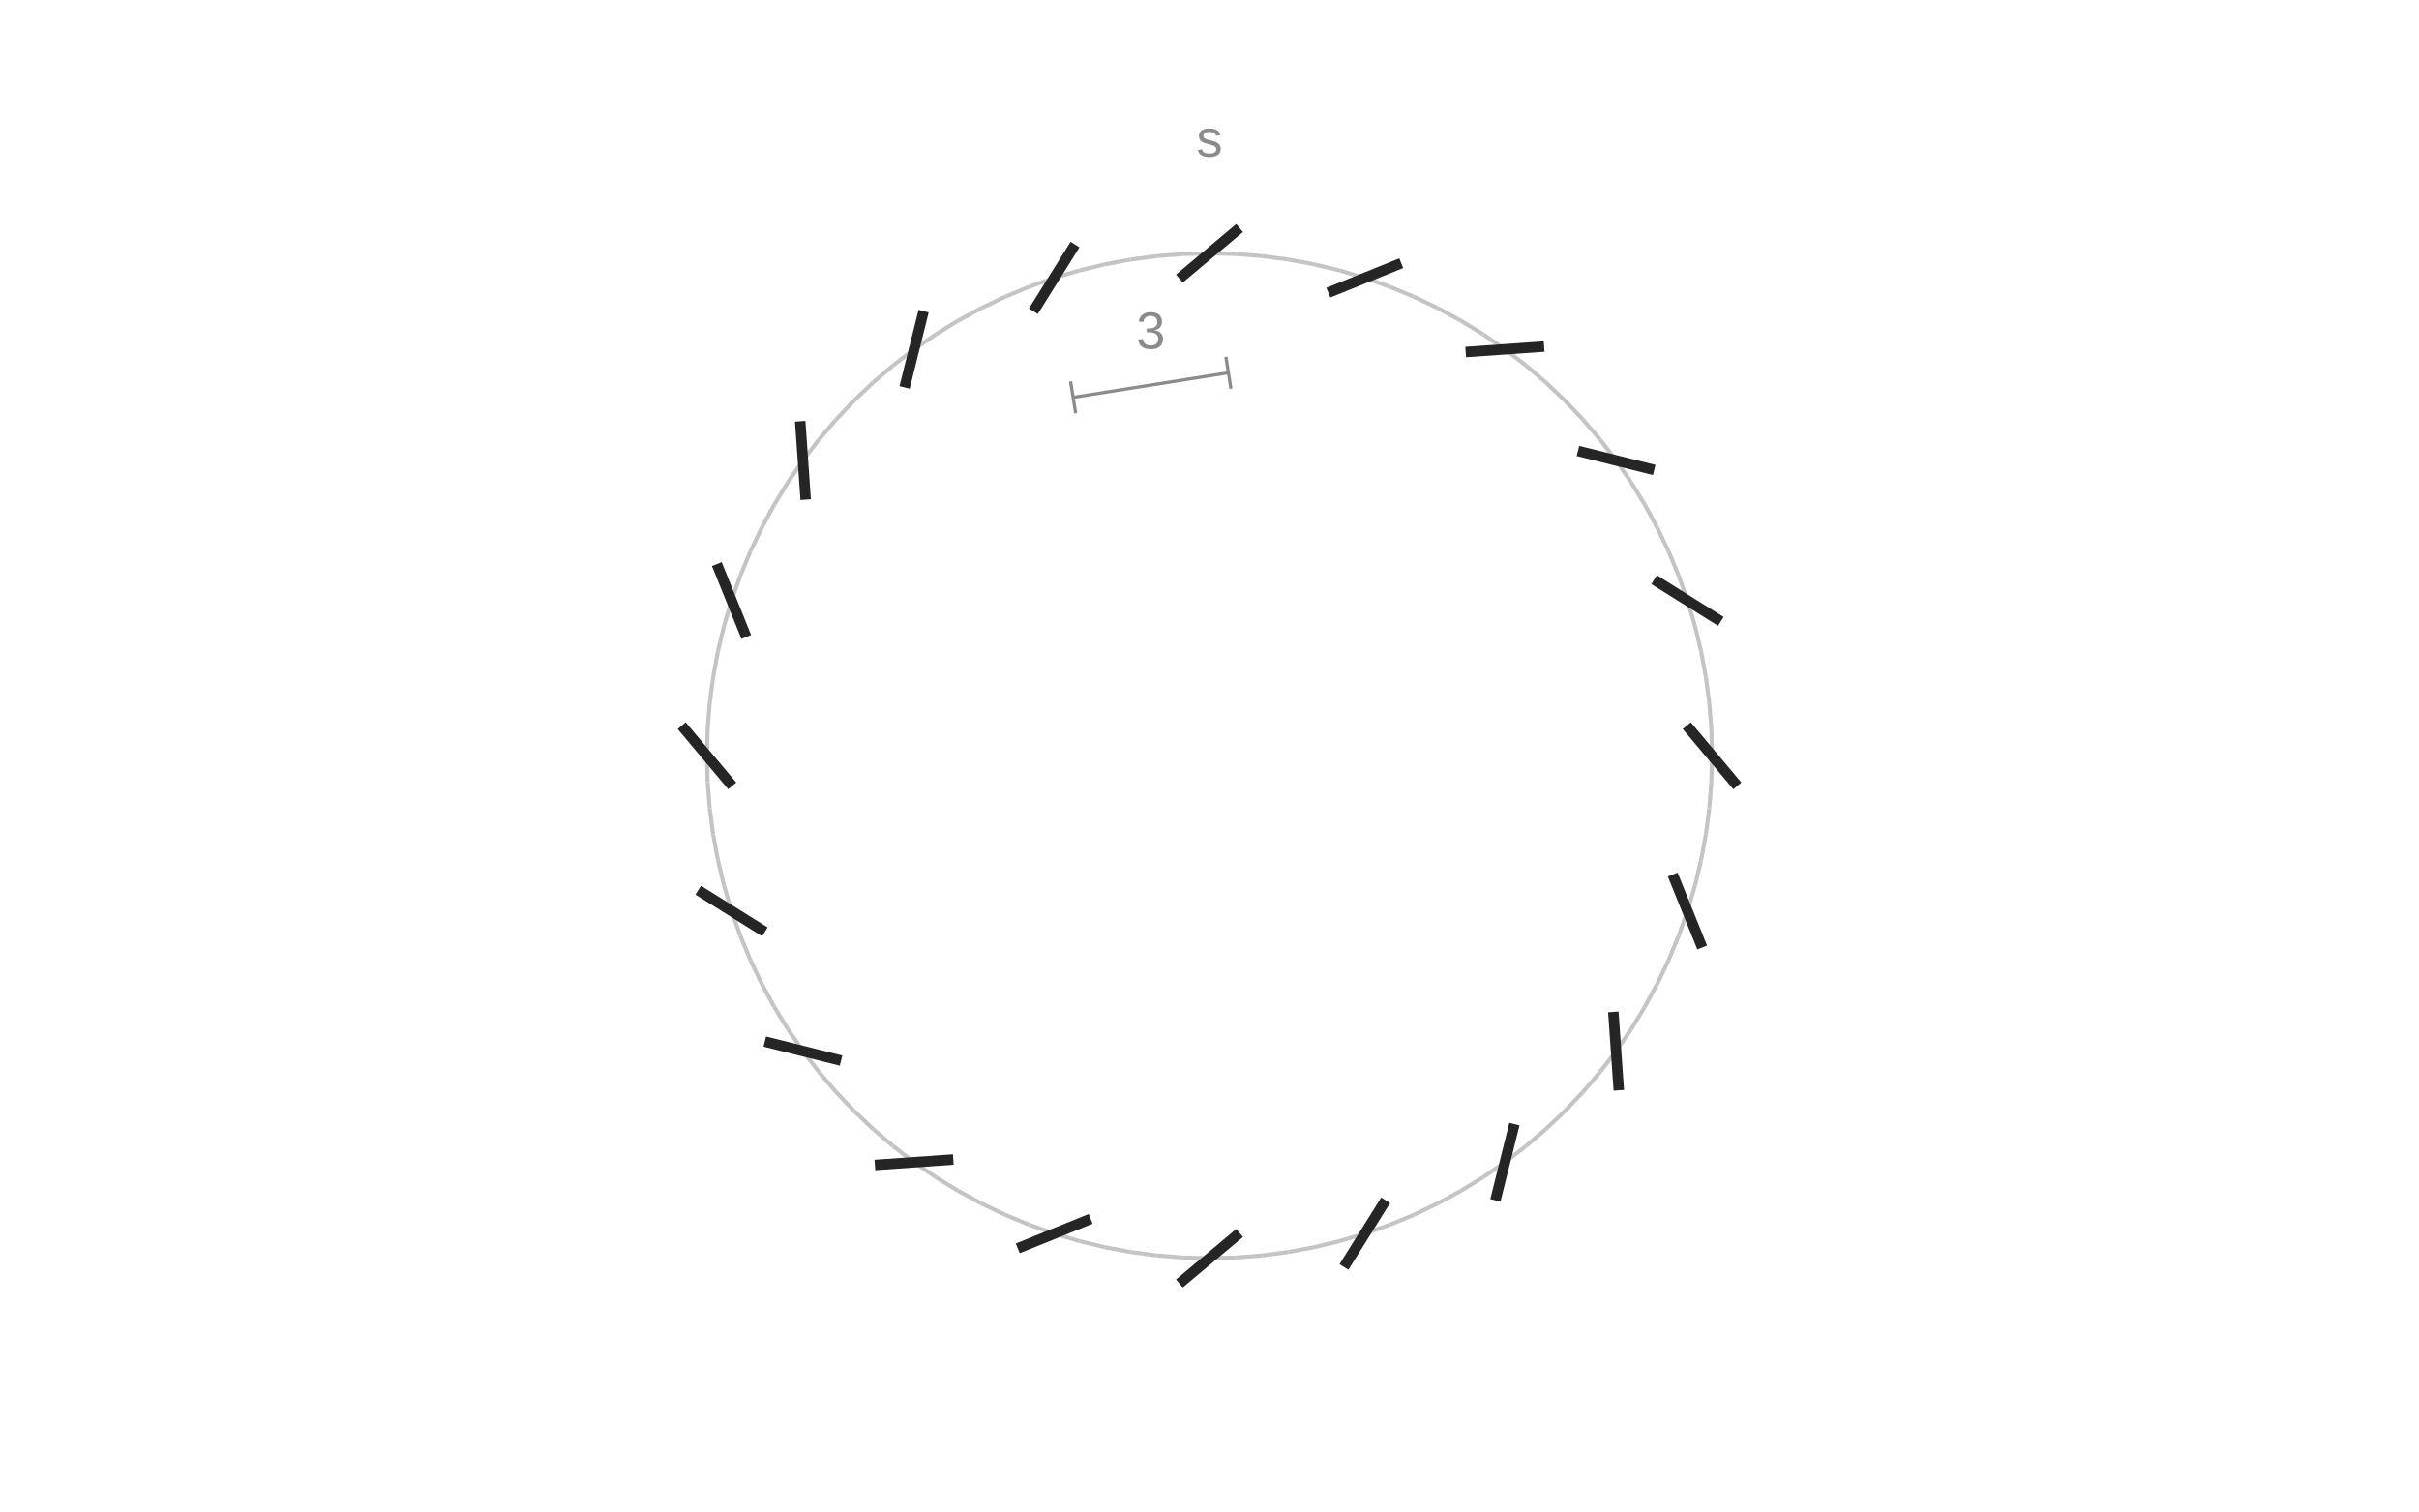
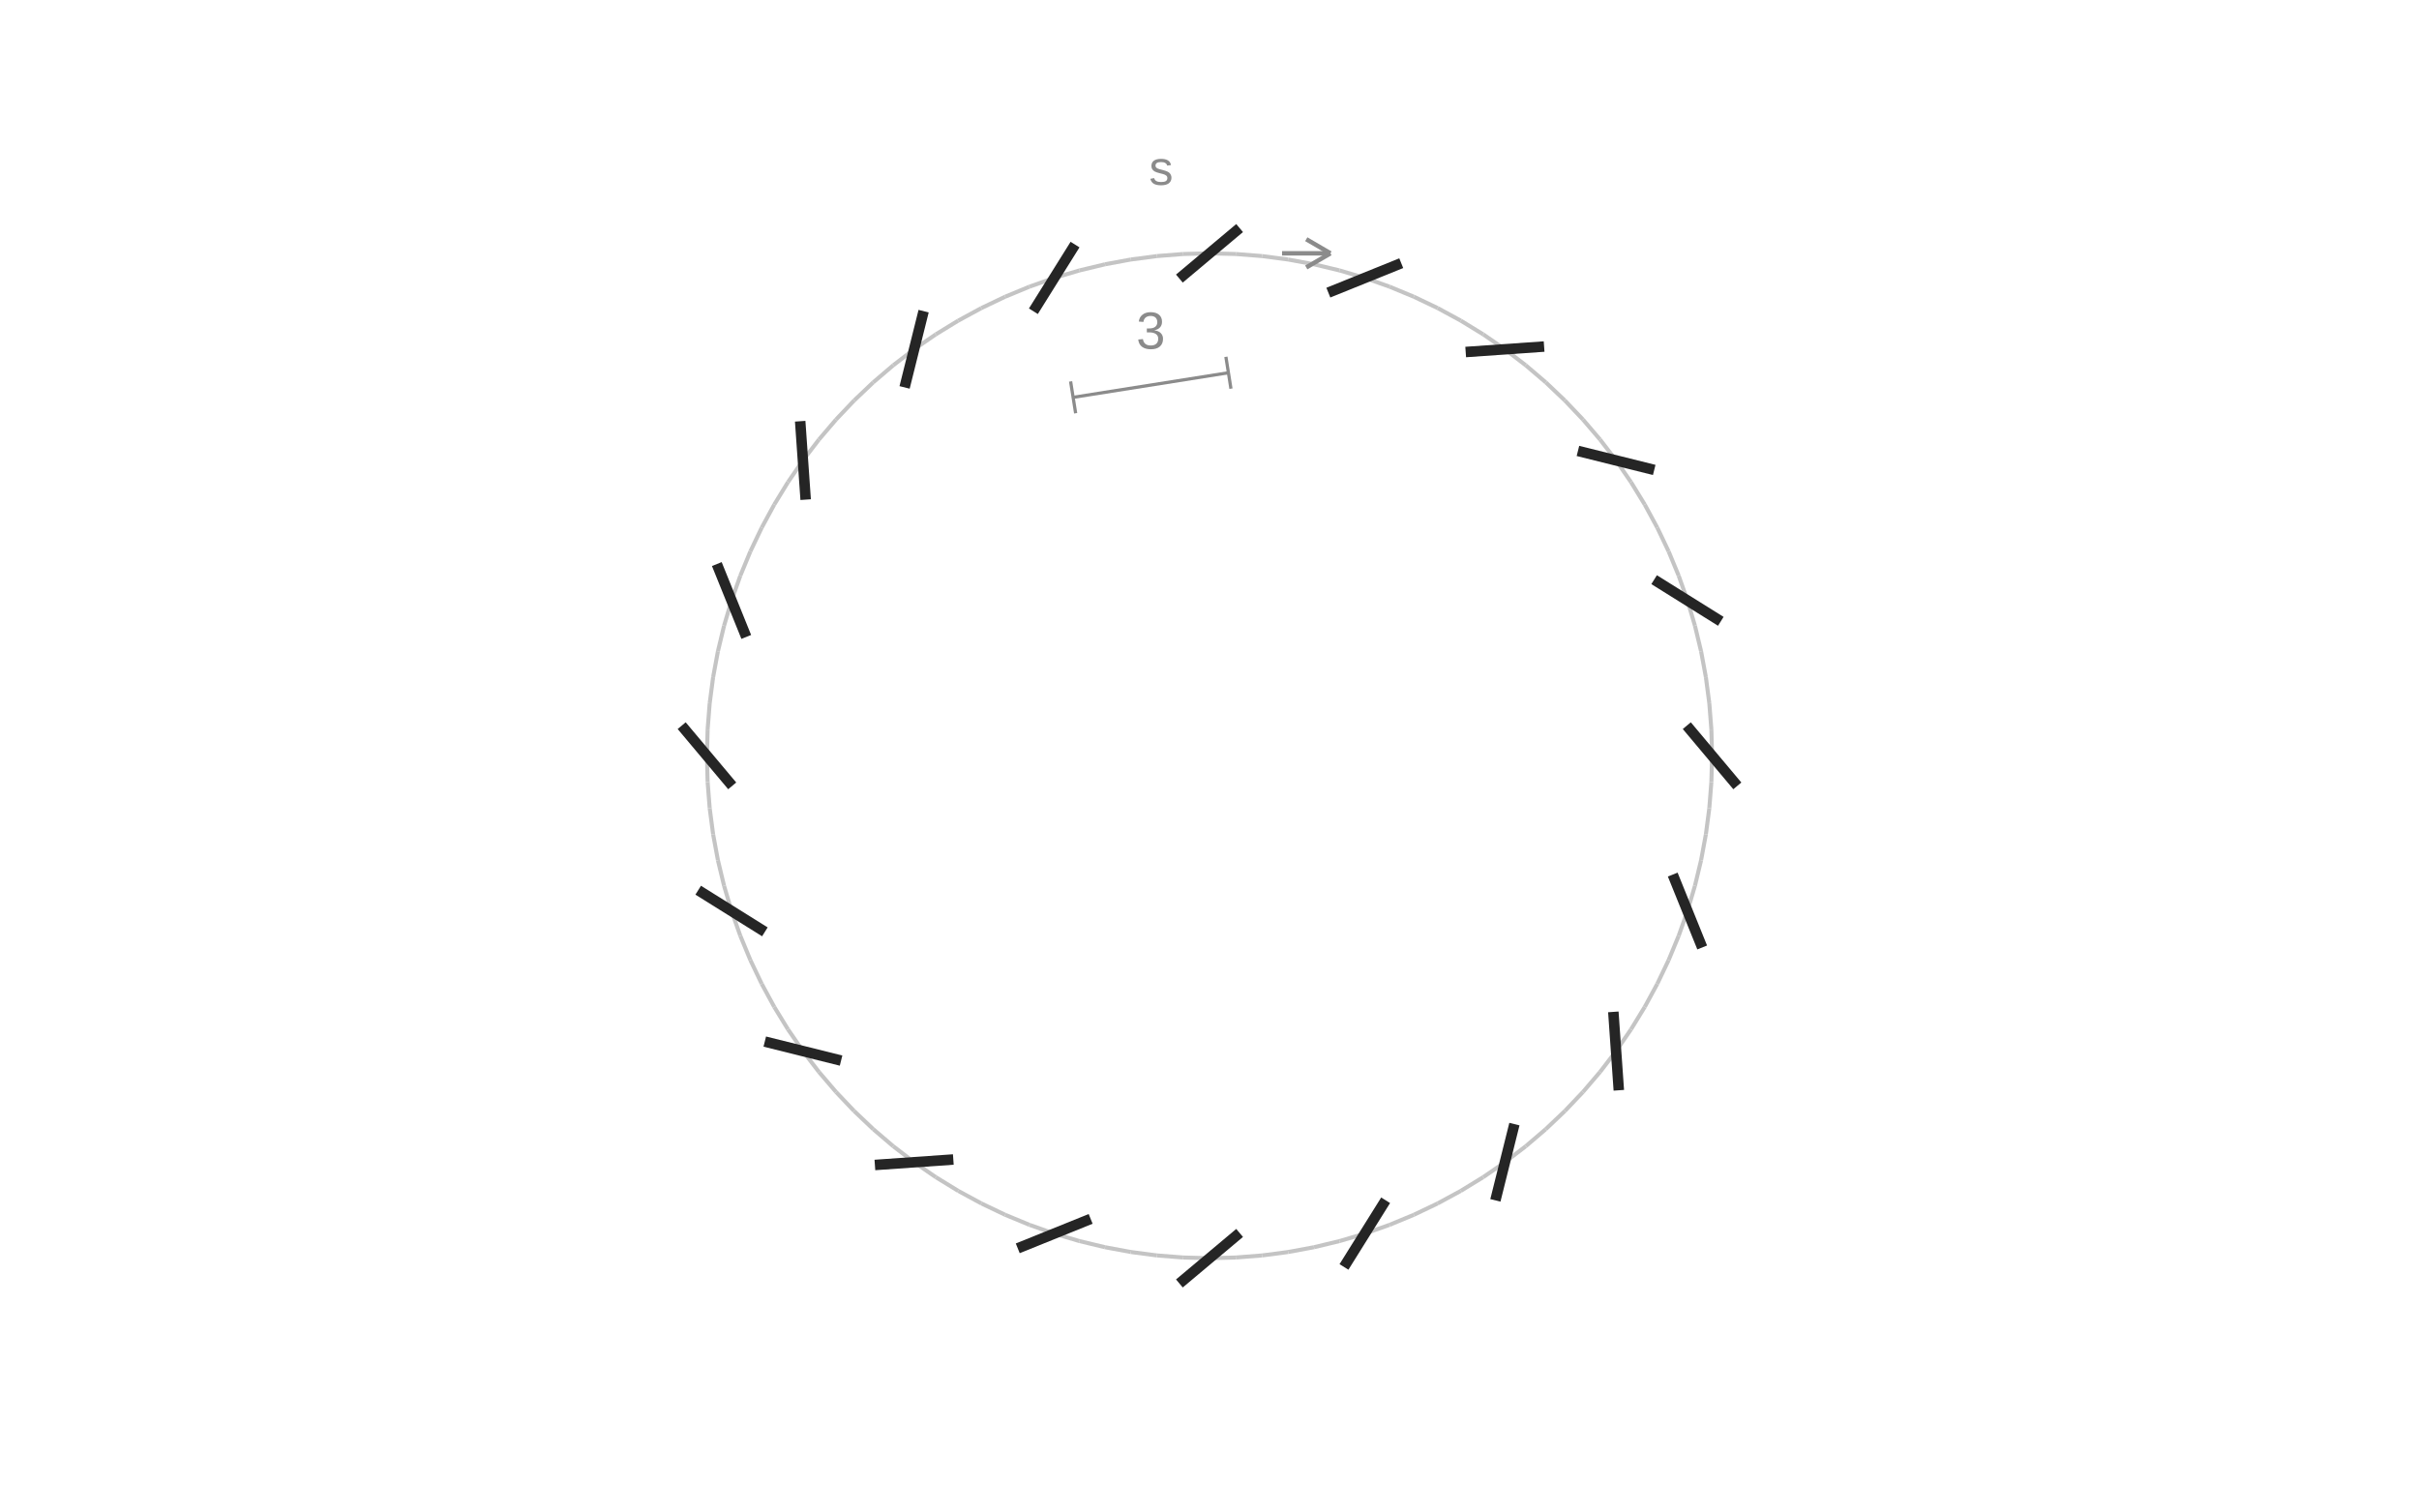
<svg xmlns="http://www.w3.org/2000/svg" width="600" height="375" viewBox="0 0 600 375" role="img" aria-labelledby="title description">
  <line class="guide" x1="300" y1="62.847" x2="306.524" y2="63.018" stroke="#C4C4C4" stroke-width="1" />
  <line class="guide" x1="306.524" y1="63.018" x2="313.03" y2="63.53" stroke="#C4C4C4" stroke-width="1" />
  <line class="guide" x1="313.03" y1="63.53" x2="319.5" y2="64.382" stroke="#C4C4C4" stroke-width="1" />
  <line class="guide" x1="319.5" y1="64.382" x2="325.917" y2="65.571" stroke="#C4C4C4" stroke-width="1" />
  <line class="guide" x1="325.917" y1="65.571" x2="332.263" y2="67.095" stroke="#C4C4C4" stroke-width="1" />
  <line class="guide" x1="332.263" y1="67.095" x2="338.52" y2="68.948" stroke="#C4C4C4" stroke-width="1" />
  <line class="guide" x1="338.52" y1="68.948" x2="344.672" y2="71.127" stroke="#C4C4C4" stroke-width="1" />
  <line class="guide" x1="344.672" y1="71.127" x2="350.701" y2="73.624" stroke="#C4C4C4" stroke-width="1" />
  <line class="guide" x1="350.701" y1="73.624" x2="356.591" y2="76.434" stroke="#C4C4C4" stroke-width="1" />
  <line class="guide" x1="356.591" y1="76.434" x2="362.326" y2="79.547" stroke="#C4C4C4" stroke-width="1" />
  <line class="guide" x1="362.326" y1="79.547" x2="367.891" y2="82.957" stroke="#C4C4C4" stroke-width="1" />
  <line class="guide" x1="367.891" y1="82.957" x2="373.269" y2="86.654" stroke="#C4C4C4" stroke-width="1" />
  <line class="guide" x1="373.269" y1="86.654" x2="378.447" y2="90.627" stroke="#C4C4C4" stroke-width="1" />
  <line class="guide" x1="378.447" y1="90.627" x2="383.409" y2="94.865" stroke="#C4C4C4" stroke-width="1" />
  <line class="guide" x1="383.409" y1="94.865" x2="388.143" y2="99.357" stroke="#C4C4C4" stroke-width="1" />
  <line class="guide" x1="388.143" y1="99.357" x2="392.635" y2="104.091" stroke="#C4C4C4" stroke-width="1" />
  <line class="guide" x1="392.635" y1="104.091" x2="396.873" y2="109.053" stroke="#C4C4C4" stroke-width="1" />
  <line class="guide" x1="396.873" y1="109.053" x2="400.846" y2="114.231" stroke="#C4C4C4" stroke-width="1" />
  <line class="guide" x1="400.846" y1="114.231" x2="404.543" y2="119.609" stroke="#C4C4C4" stroke-width="1" />
  <line class="guide" x1="404.543" y1="119.609" x2="407.953" y2="125.174" stroke="#C4C4C4" stroke-width="1" />
  <line class="guide" x1="407.953" y1="125.174" x2="411.066" y2="130.909" stroke="#C4C4C4" stroke-width="1" />
  <line class="guide" x1="411.066" y1="130.909" x2="413.876" y2="136.799" stroke="#C4C4C4" stroke-width="1" />
  <line class="guide" x1="413.876" y1="136.799" x2="416.373" y2="142.828" stroke="#C4C4C4" stroke-width="1" />
  <line class="guide" x1="416.373" y1="142.828" x2="418.552" y2="148.98" stroke="#C4C4C4" stroke-width="1" />
  <line class="guide" x1="418.552" y1="148.98" x2="420.405" y2="155.237" stroke="#C4C4C4" stroke-width="1" />
  <line class="guide" x1="420.405" y1="155.237" x2="421.929" y2="161.583" stroke="#C4C4C4" stroke-width="1" />
  <line class="guide" x1="421.929" y1="161.583" x2="423.118" y2="168" stroke="#C4C4C4" stroke-width="1" />
  <line class="guide" x1="423.118" y1="168" x2="423.97" y2="174.47" stroke="#C4C4C4" stroke-width="1" />
  <line class="guide" x1="423.97" y1="174.47" x2="424.482" y2="180.976" stroke="#C4C4C4" stroke-width="1" />
  <line class="guide" x1="424.482" y1="180.976" x2="424.653" y2="187.5" stroke="#C4C4C4" stroke-width="1" />
  <line class="guide" x1="424.653" y1="187.5" x2="424.482" y2="194.024" stroke="#C4C4C4" stroke-width="1" />
  <line class="guide" x1="424.482" y1="194.024" x2="423.97" y2="200.53" stroke="#C4C4C4" stroke-width="1" />
  <line class="guide" x1="423.97" y1="200.53" x2="423.118" y2="207" stroke="#C4C4C4" stroke-width="1" />
  <line class="guide" x1="423.118" y1="207" x2="421.929" y2="213.417" stroke="#C4C4C4" stroke-width="1" />
  <line class="guide" x1="421.929" y1="213.417" x2="420.405" y2="219.763" stroke="#C4C4C4" stroke-width="1" />
  <line class="guide" x1="420.405" y1="219.763" x2="418.552" y2="226.02" stroke="#C4C4C4" stroke-width="1" />
  <line class="guide" x1="418.552" y1="226.02" x2="416.373" y2="232.172" stroke="#C4C4C4" stroke-width="1" />
  <line class="guide" x1="416.373" y1="232.172" x2="413.876" y2="238.201" stroke="#C4C4C4" stroke-width="1" />
  <line class="guide" x1="413.876" y1="238.201" x2="411.066" y2="244.091" stroke="#C4C4C4" stroke-width="1" />
  <line class="guide" x1="411.066" y1="244.091" x2="407.953" y2="249.826" stroke="#C4C4C4" stroke-width="1" />
  <line class="guide" x1="407.953" y1="249.826" x2="404.543" y2="255.391" stroke="#C4C4C4" stroke-width="1" />
  <line class="guide" x1="404.543" y1="255.391" x2="400.846" y2="260.769" stroke="#C4C4C4" stroke-width="1" />
  <line class="guide" x1="400.846" y1="260.769" x2="396.873" y2="265.947" stroke="#C4C4C4" stroke-width="1" />
  <line class="guide" x1="396.873" y1="265.947" x2="392.635" y2="270.909" stroke="#C4C4C4" stroke-width="1" />
  <line class="guide" x1="392.635" y1="270.909" x2="388.143" y2="275.643" stroke="#C4C4C4" stroke-width="1" />
  <line class="guide" x1="388.143" y1="275.643" x2="383.409" y2="280.135" stroke="#C4C4C4" stroke-width="1" />
  <line class="guide" x1="383.409" y1="280.135" x2="378.447" y2="284.373" stroke="#C4C4C4" stroke-width="1" />
  <line class="guide" x1="378.447" y1="284.373" x2="373.269" y2="288.346" stroke="#C4C4C4" stroke-width="1" />
  <line class="guide" x1="373.269" y1="288.346" x2="367.891" y2="292.043" stroke="#C4C4C4" stroke-width="1" />
  <line class="guide" x1="367.891" y1="292.043" x2="362.326" y2="295.453" stroke="#C4C4C4" stroke-width="1" />
  <line class="guide" x1="362.326" y1="295.453" x2="356.591" y2="298.566" stroke="#C4C4C4" stroke-width="1" />
  <line class="guide" x1="356.591" y1="298.566" x2="350.701" y2="301.376" stroke="#C4C4C4" stroke-width="1" />
  <line class="guide" x1="350.701" y1="301.376" x2="344.672" y2="303.873" stroke="#C4C4C4" stroke-width="1" />
  <line class="guide" x1="344.672" y1="303.873" x2="338.52" y2="306.052" stroke="#C4C4C4" stroke-width="1" />
  <line class="guide" x1="338.52" y1="306.052" x2="332.263" y2="307.905" stroke="#C4C4C4" stroke-width="1" />
  <line class="guide" x1="332.263" y1="307.905" x2="325.917" y2="309.429" stroke="#C4C4C4" stroke-width="1" />
  <line class="guide" x1="325.917" y1="309.429" x2="319.5" y2="310.618" stroke="#C4C4C4" stroke-width="1" />
  <line class="guide" x1="319.5" y1="310.618" x2="313.03" y2="311.47" stroke="#C4C4C4" stroke-width="1" />
  <line class="guide" x1="313.03" y1="311.47" x2="306.524" y2="311.982" stroke="#C4C4C4" stroke-width="1" />
  <line class="guide" x1="306.524" y1="311.982" x2="300" y2="312.153" stroke="#C4C4C4" stroke-width="1" />
  <line class="guide" x1="300" y1="312.153" x2="293.476" y2="311.982" stroke="#C4C4C4" stroke-width="1" />
  <line class="guide" x1="293.476" y1="311.982" x2="286.97" y2="311.47" stroke="#C4C4C4" stroke-width="1" />
  <line class="guide" x1="286.97" y1="311.47" x2="280.5" y2="310.618" stroke="#C4C4C4" stroke-width="1" />
  <line class="guide" x1="280.5" y1="310.618" x2="274.083" y2="309.429" stroke="#C4C4C4" stroke-width="1" />
  <line class="guide" x1="274.083" y1="309.429" x2="267.737" y2="307.905" stroke="#C4C4C4" stroke-width="1" />
  <line class="guide" x1="267.737" y1="307.905" x2="261.48" y2="306.052" stroke="#C4C4C4" stroke-width="1" />
  <line class="guide" x1="261.48" y1="306.052" x2="255.328" y2="303.873" stroke="#C4C4C4" stroke-width="1" />
  <line class="guide" x1="255.328" y1="303.873" x2="249.299" y2="301.376" stroke="#C4C4C4" stroke-width="1" />
  <line class="guide" x1="249.299" y1="301.376" x2="243.409" y2="298.566" stroke="#C4C4C4" stroke-width="1" />
  <line class="guide" x1="243.409" y1="298.566" x2="237.674" y2="295.453" stroke="#C4C4C4" stroke-width="1" />
  <line class="guide" x1="237.674" y1="295.453" x2="232.109" y2="292.043" stroke="#C4C4C4" stroke-width="1" />
  <line class="guide" x1="232.109" y1="292.043" x2="226.731" y2="288.346" stroke="#C4C4C4" stroke-width="1" />
  <line class="guide" x1="226.731" y1="288.346" x2="221.553" y2="284.373" stroke="#C4C4C4" stroke-width="1" />
  <line class="guide" x1="221.553" y1="284.373" x2="216.591" y2="280.135" stroke="#C4C4C4" stroke-width="1" />
  <line class="guide" x1="216.591" y1="280.135" x2="211.857" y2="275.643" stroke="#C4C4C4" stroke-width="1" />
  <line class="guide" x1="211.857" y1="275.643" x2="207.365" y2="270.909" stroke="#C4C4C4" stroke-width="1" />
  <line class="guide" x1="207.365" y1="270.909" x2="203.127" y2="265.947" stroke="#C4C4C4" stroke-width="1" />
  <line class="guide" x1="203.127" y1="265.947" x2="199.154" y2="260.769" stroke="#C4C4C4" stroke-width="1" />
  <line class="guide" x1="199.154" y1="260.769" x2="195.457" y2="255.391" stroke="#C4C4C4" stroke-width="1" />
  <line class="guide" x1="195.457" y1="255.391" x2="192.047" y2="249.826" stroke="#C4C4C4" stroke-width="1" />
  <line class="guide" x1="192.047" y1="249.826" x2="188.934" y2="244.091" stroke="#C4C4C4" stroke-width="1" />
  <line class="guide" x1="188.934" y1="244.091" x2="186.124" y2="238.201" stroke="#C4C4C4" stroke-width="1" />
  <line class="guide" x1="186.124" y1="238.201" x2="183.627" y2="232.172" stroke="#C4C4C4" stroke-width="1" />
  <line class="guide" x1="183.627" y1="232.172" x2="181.448" y2="226.02" stroke="#C4C4C4" stroke-width="1" />
  <line class="guide" x1="181.448" y1="226.02" x2="179.595" y2="219.763" stroke="#C4C4C4" stroke-width="1" />
  <line class="guide" x1="179.595" y1="219.763" x2="178.071" y2="213.417" stroke="#C4C4C4" stroke-width="1" />
  <line class="guide" x1="178.071" y1="213.417" x2="176.882" y2="207" stroke="#C4C4C4" stroke-width="1" />
  <line class="guide" x1="176.882" y1="207" x2="176.03" y2="200.53" stroke="#C4C4C4" stroke-width="1" />
  <line class="guide" x1="176.03" y1="200.53" x2="175.518" y2="194.024" stroke="#C4C4C4" stroke-width="1" />
  <line class="guide" x1="175.518" y1="194.024" x2="175.347" y2="187.5" stroke="#C4C4C4" stroke-width="1" />
  <line class="guide" x1="175.347" y1="187.5" x2="175.518" y2="180.976" stroke="#C4C4C4" stroke-width="1" />
  <line class="guide" x1="175.518" y1="180.976" x2="176.03" y2="174.47" stroke="#C4C4C4" stroke-width="1" />
  <line class="guide" x1="176.03" y1="174.47" x2="176.882" y2="168" stroke="#C4C4C4" stroke-width="1" />
  <line class="guide" x1="176.882" y1="168" x2="178.071" y2="161.583" stroke="#C4C4C4" stroke-width="1" />
  <line class="guide" x1="178.071" y1="161.583" x2="179.595" y2="155.237" stroke="#C4C4C4" stroke-width="1" />
  <line class="guide" x1="179.595" y1="155.237" x2="181.448" y2="148.98" stroke="#C4C4C4" stroke-width="1" />
  <line class="guide" x1="181.448" y1="148.98" x2="183.627" y2="142.828" stroke="#C4C4C4" stroke-width="1" />
  <line class="guide" x1="183.627" y1="142.828" x2="186.124" y2="136.799" stroke="#C4C4C4" stroke-width="1" />
  <line class="guide" x1="186.124" y1="136.799" x2="188.934" y2="130.909" stroke="#C4C4C4" stroke-width="1" />
  <line class="guide" x1="188.934" y1="130.909" x2="192.047" y2="125.174" stroke="#C4C4C4" stroke-width="1" />
  <line class="guide" x1="192.047" y1="125.174" x2="195.457" y2="119.609" stroke="#C4C4C4" stroke-width="1" />
  <line class="guide" x1="195.457" y1="119.609" x2="199.154" y2="114.231" stroke="#C4C4C4" stroke-width="1" />
  <line class="guide" x1="199.154" y1="114.231" x2="203.127" y2="109.053" stroke="#C4C4C4" stroke-width="1" />
  <line class="guide" x1="203.127" y1="109.053" x2="207.365" y2="104.091" stroke="#C4C4C4" stroke-width="1" />
  <line class="guide" x1="207.365" y1="104.091" x2="211.857" y2="99.357" stroke="#C4C4C4" stroke-width="1" />
  <line class="guide" x1="211.857" y1="99.357" x2="216.591" y2="94.865" stroke="#C4C4C4" stroke-width="1" />
  <line class="guide" x1="216.591" y1="94.865" x2="221.553" y2="90.627" stroke="#C4C4C4" stroke-width="1" />
  <line class="guide" x1="221.553" y1="90.627" x2="226.731" y2="86.654" stroke="#C4C4C4" stroke-width="1" />
  <line class="guide" x1="226.731" y1="86.654" x2="232.109" y2="82.957" stroke="#C4C4C4" stroke-width="1" />
  <line class="guide" x1="232.109" y1="82.957" x2="237.674" y2="79.547" stroke="#C4C4C4" stroke-width="1" />
  <line class="guide" x1="237.674" y1="79.547" x2="243.409" y2="76.434" stroke="#C4C4C4" stroke-width="1" />
  <line class="guide" x1="243.409" y1="76.434" x2="249.299" y2="73.624" stroke="#C4C4C4" stroke-width="1" />
  <line class="guide" x1="249.299" y1="73.624" x2="255.328" y2="71.127" stroke="#C4C4C4" stroke-width="1" />
  <line class="guide" x1="255.328" y1="71.127" x2="261.48" y2="68.948" stroke="#C4C4C4" stroke-width="1" />
  <line class="guide" x1="261.48" y1="68.948" x2="267.737" y2="67.095" stroke="#C4C4C4" stroke-width="1" />
  <line class="guide" x1="267.737" y1="67.095" x2="274.083" y2="65.571" stroke="#C4C4C4" stroke-width="1" />
  <line class="guide" x1="274.083" y1="65.571" x2="280.5" y2="64.382" stroke="#C4C4C4" stroke-width="1" />
  <line class="guide" x1="280.5" y1="64.382" x2="286.97" y2="63.53" stroke="#C4C4C4" stroke-width="1" />
  <line class="guide" x1="286.97" y1="63.53" x2="293.476" y2="63.018" stroke="#C4C4C4" stroke-width="1" />
  <line class="guide" x1="293.476" y1="63.018" x2="300" y2="62.847" stroke="#C4C4C4" stroke-width="1" />
  <line class="slit" x1="292.531" y1="69.114" x2="307.469" y2="56.58" stroke="#252525" stroke-width="2.6" />
-   <text class="measurement" x="300" y="38.847" text-anchor="middle" font-family="Arial,sans-serif" font-size="13" fill="#8B8B8B">s</text>
  <line class="slit" x1="329.48" y1="72.601" x2="347.56" y2="65.296" stroke="#252525" stroke-width="2.6" />
  <line class="slit" x1="363.543" y1="87.334" x2="382.995" y2="85.974" stroke="#252525" stroke-width="2.6" />
  <line class="slit" x1="391.386" y1="111.872" x2="410.307" y2="116.59" stroke="#252525" stroke-width="2.6" />
  <line class="slit" x1="410.283" y1="143.813" x2="426.82" y2="154.147" stroke="#252525" stroke-width="2.6" />
  <line class="slit" x1="418.386" y1="180.031" x2="430.92" y2="194.969" stroke="#252525" stroke-width="2.6" />
  <line class="slit" x1="414.899" y1="216.98" x2="422.204" y2="235.06" stroke="#252525" stroke-width="2.6" />
  <line class="slit" x1="400.166" y1="251.043" x2="401.526" y2="270.495" stroke="#252525" stroke-width="2.6" />
  <line class="slit" x1="375.628" y1="278.886" x2="370.91" y2="297.807" stroke="#252525" stroke-width="2.6" />
  <line class="slit" x1="343.687" y1="297.783" x2="333.353" y2="314.32" stroke="#252525" stroke-width="2.6" />
  <line class="slit" x1="307.469" y1="305.886" x2="292.531" y2="318.42" stroke="#252525" stroke-width="2.6" />
  <line class="slit" x1="270.52" y1="302.399" x2="252.44" y2="309.704" stroke="#252525" stroke-width="2.6" />
  <line class="slit" x1="236.457" y1="287.666" x2="217.005" y2="289.026" stroke="#252525" stroke-width="2.6" />
  <line class="slit" x1="208.614" y1="263.128" x2="189.693" y2="258.41" stroke="#252525" stroke-width="2.6" />
  <line class="slit" x1="189.717" y1="231.187" x2="173.18" y2="220.853" stroke="#252525" stroke-width="2.6" />
  <line class="slit" x1="181.614" y1="194.969" x2="169.08" y2="180.031" stroke="#252525" stroke-width="2.6" />
  <line class="slit" x1="185.101" y1="158.02" x2="177.796" y2="139.94" stroke="#252525" stroke-width="2.6" />
  <line class="slit" x1="199.834" y1="123.957" x2="198.474" y2="104.505" stroke="#252525" stroke-width="2.6" />
  <line class="slit" x1="224.372" y1="96.114" x2="229.09" y2="77.193" stroke="#252525" stroke-width="2.6" />
  <line class="slit" x1="256.313" y1="77.217" x2="266.647" y2="60.68" stroke="#252525" stroke-width="2.6" />
  <line class="dimension" x1="266.173" y1="98.579" x2="304.693" y2="92.478" stroke="#8B8B8B" stroke-width="0.8" />
  <line class="dimension" x1="266.799" y1="102.53" x2="265.547" y2="94.628" stroke="#8B8B8B" stroke-width="0.8" />
  <line class="dimension" x1="305.319" y1="96.429" x2="304.067" y2="88.527" stroke="#8B8B8B" stroke-width="0.8" />
  <text class="measurement" x="285.433" y="86.528" text-anchor="middle" font-family="Arial,sans-serif" font-size="13" fill="#8B8B8B">3</text>
+   <text class="notation-start" x="288" y="45.847" text-anchor="middle" font-family="Arial,sans-serif" font-size="12" fill="#8B8B8B">s</text>
+   <line class="direction" x1="318" y1="62.847" x2="330" y2="62.847" stroke="#8B8B8B" stroke-width="1.1" />
+   <line class="direction" x1="330" y1="62.847" x2="324" y2="59.347" stroke="#8B8B8B" stroke-width="1.1" />
+   <line class="direction" x1="330" y1="62.847" x2="324" y2="66.347" stroke="#8B8B8B" stroke-width="1.1" />
</svg>
